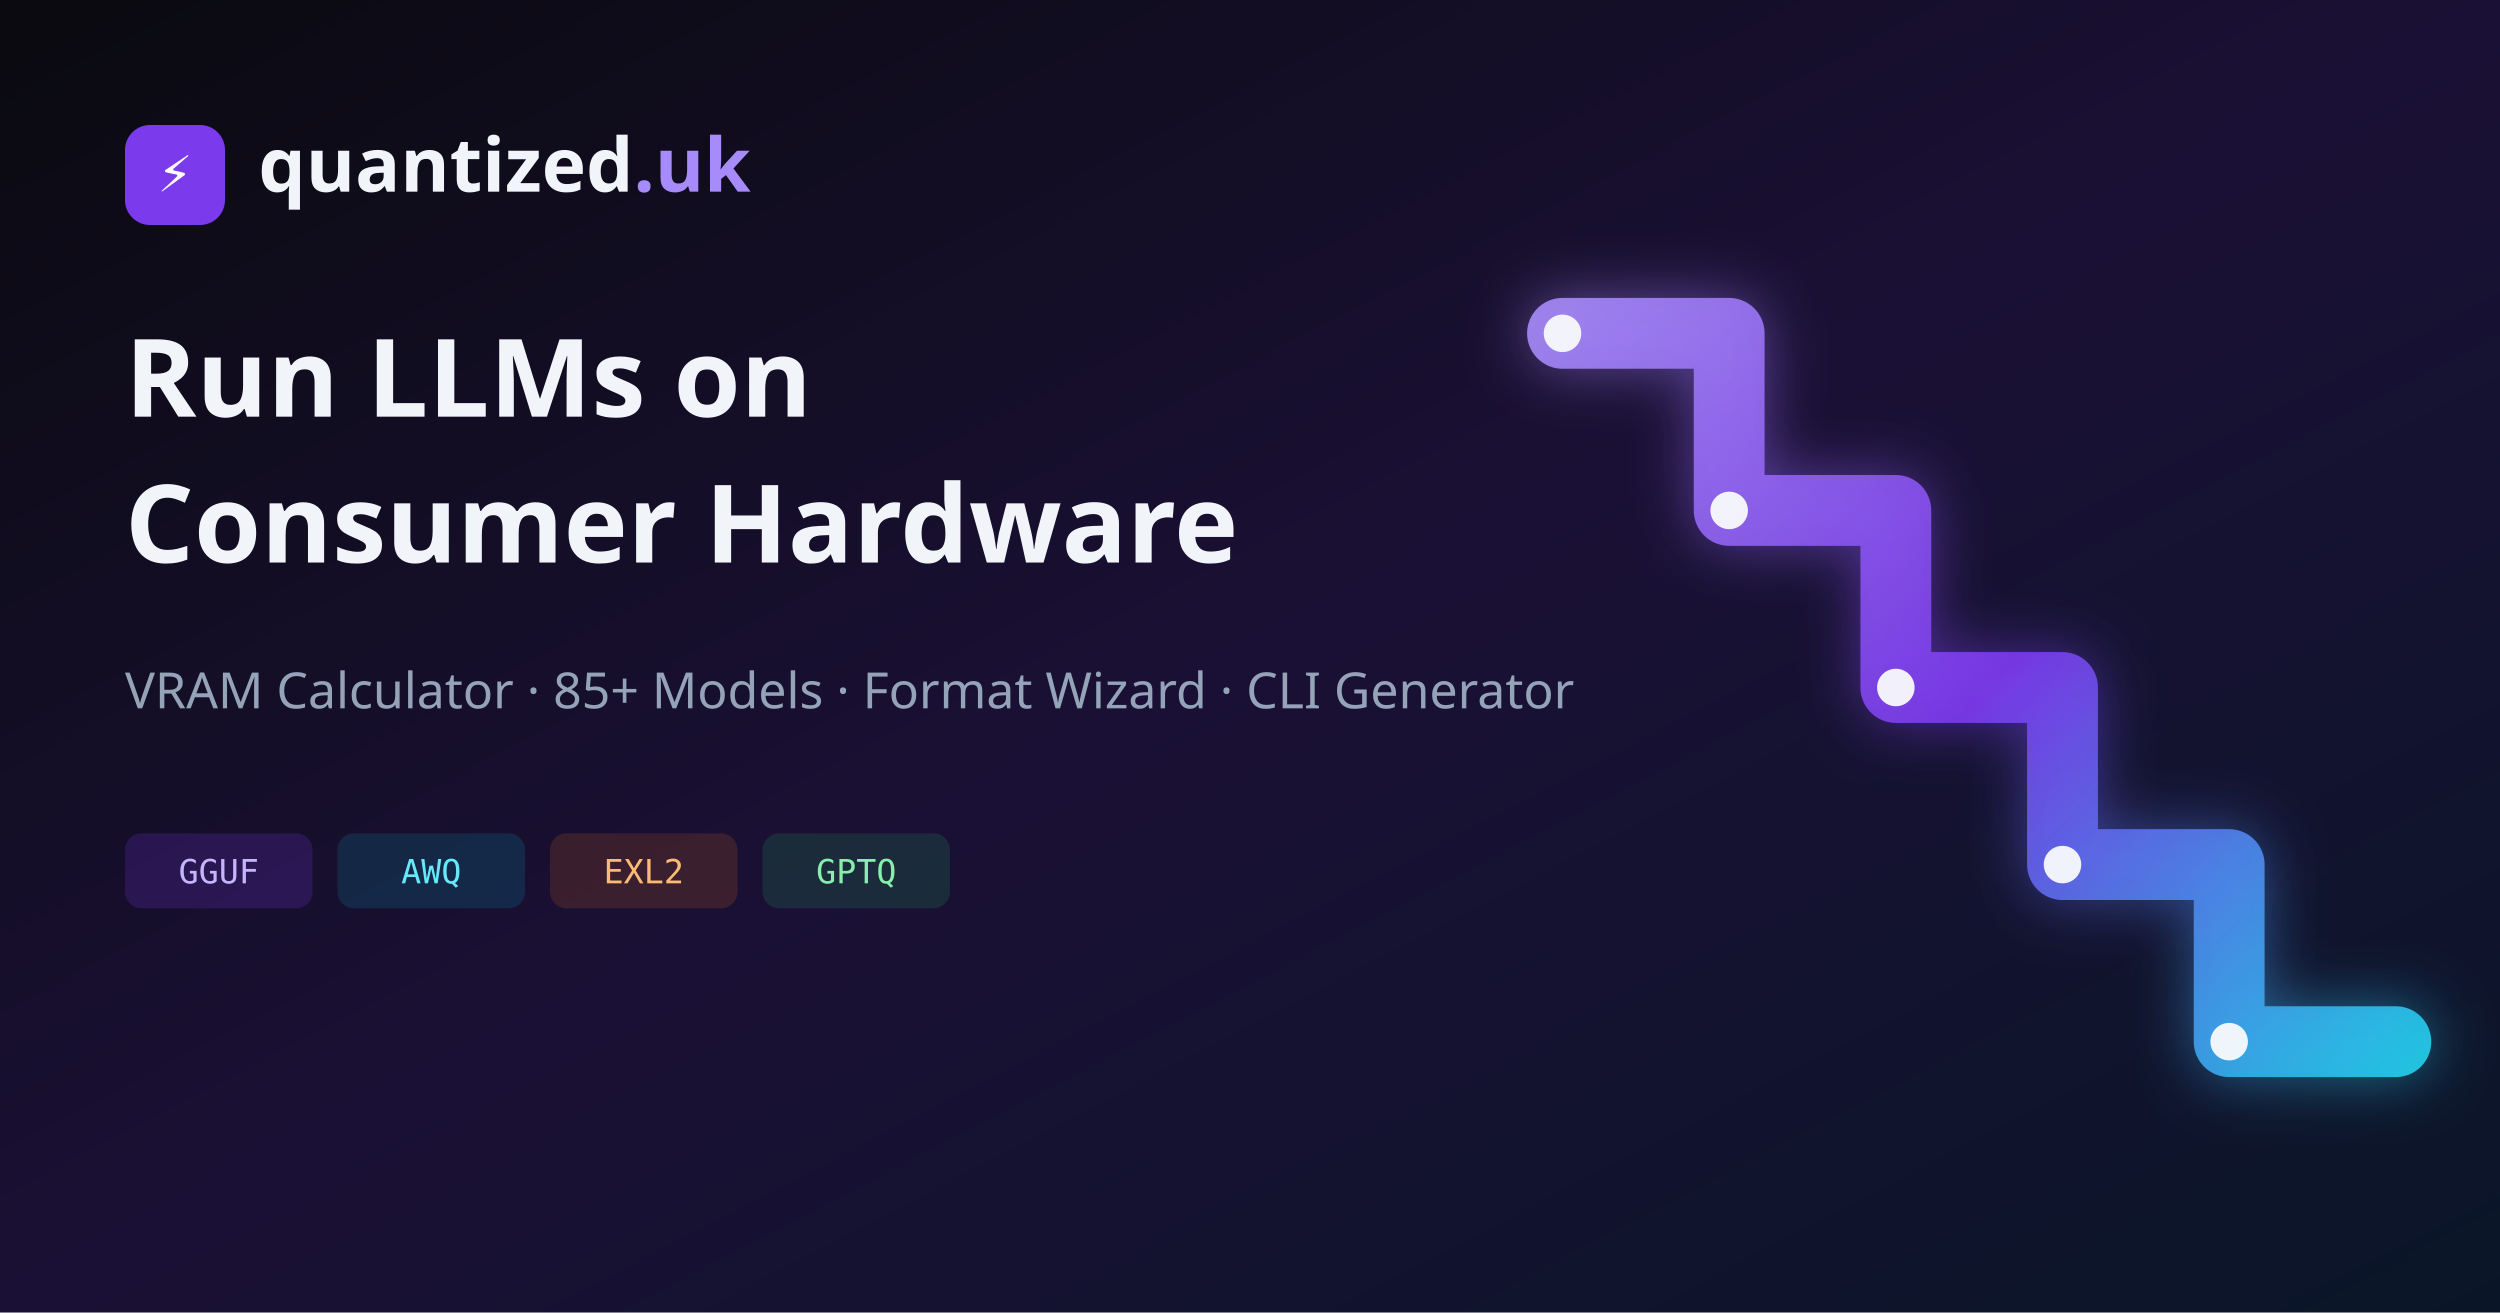
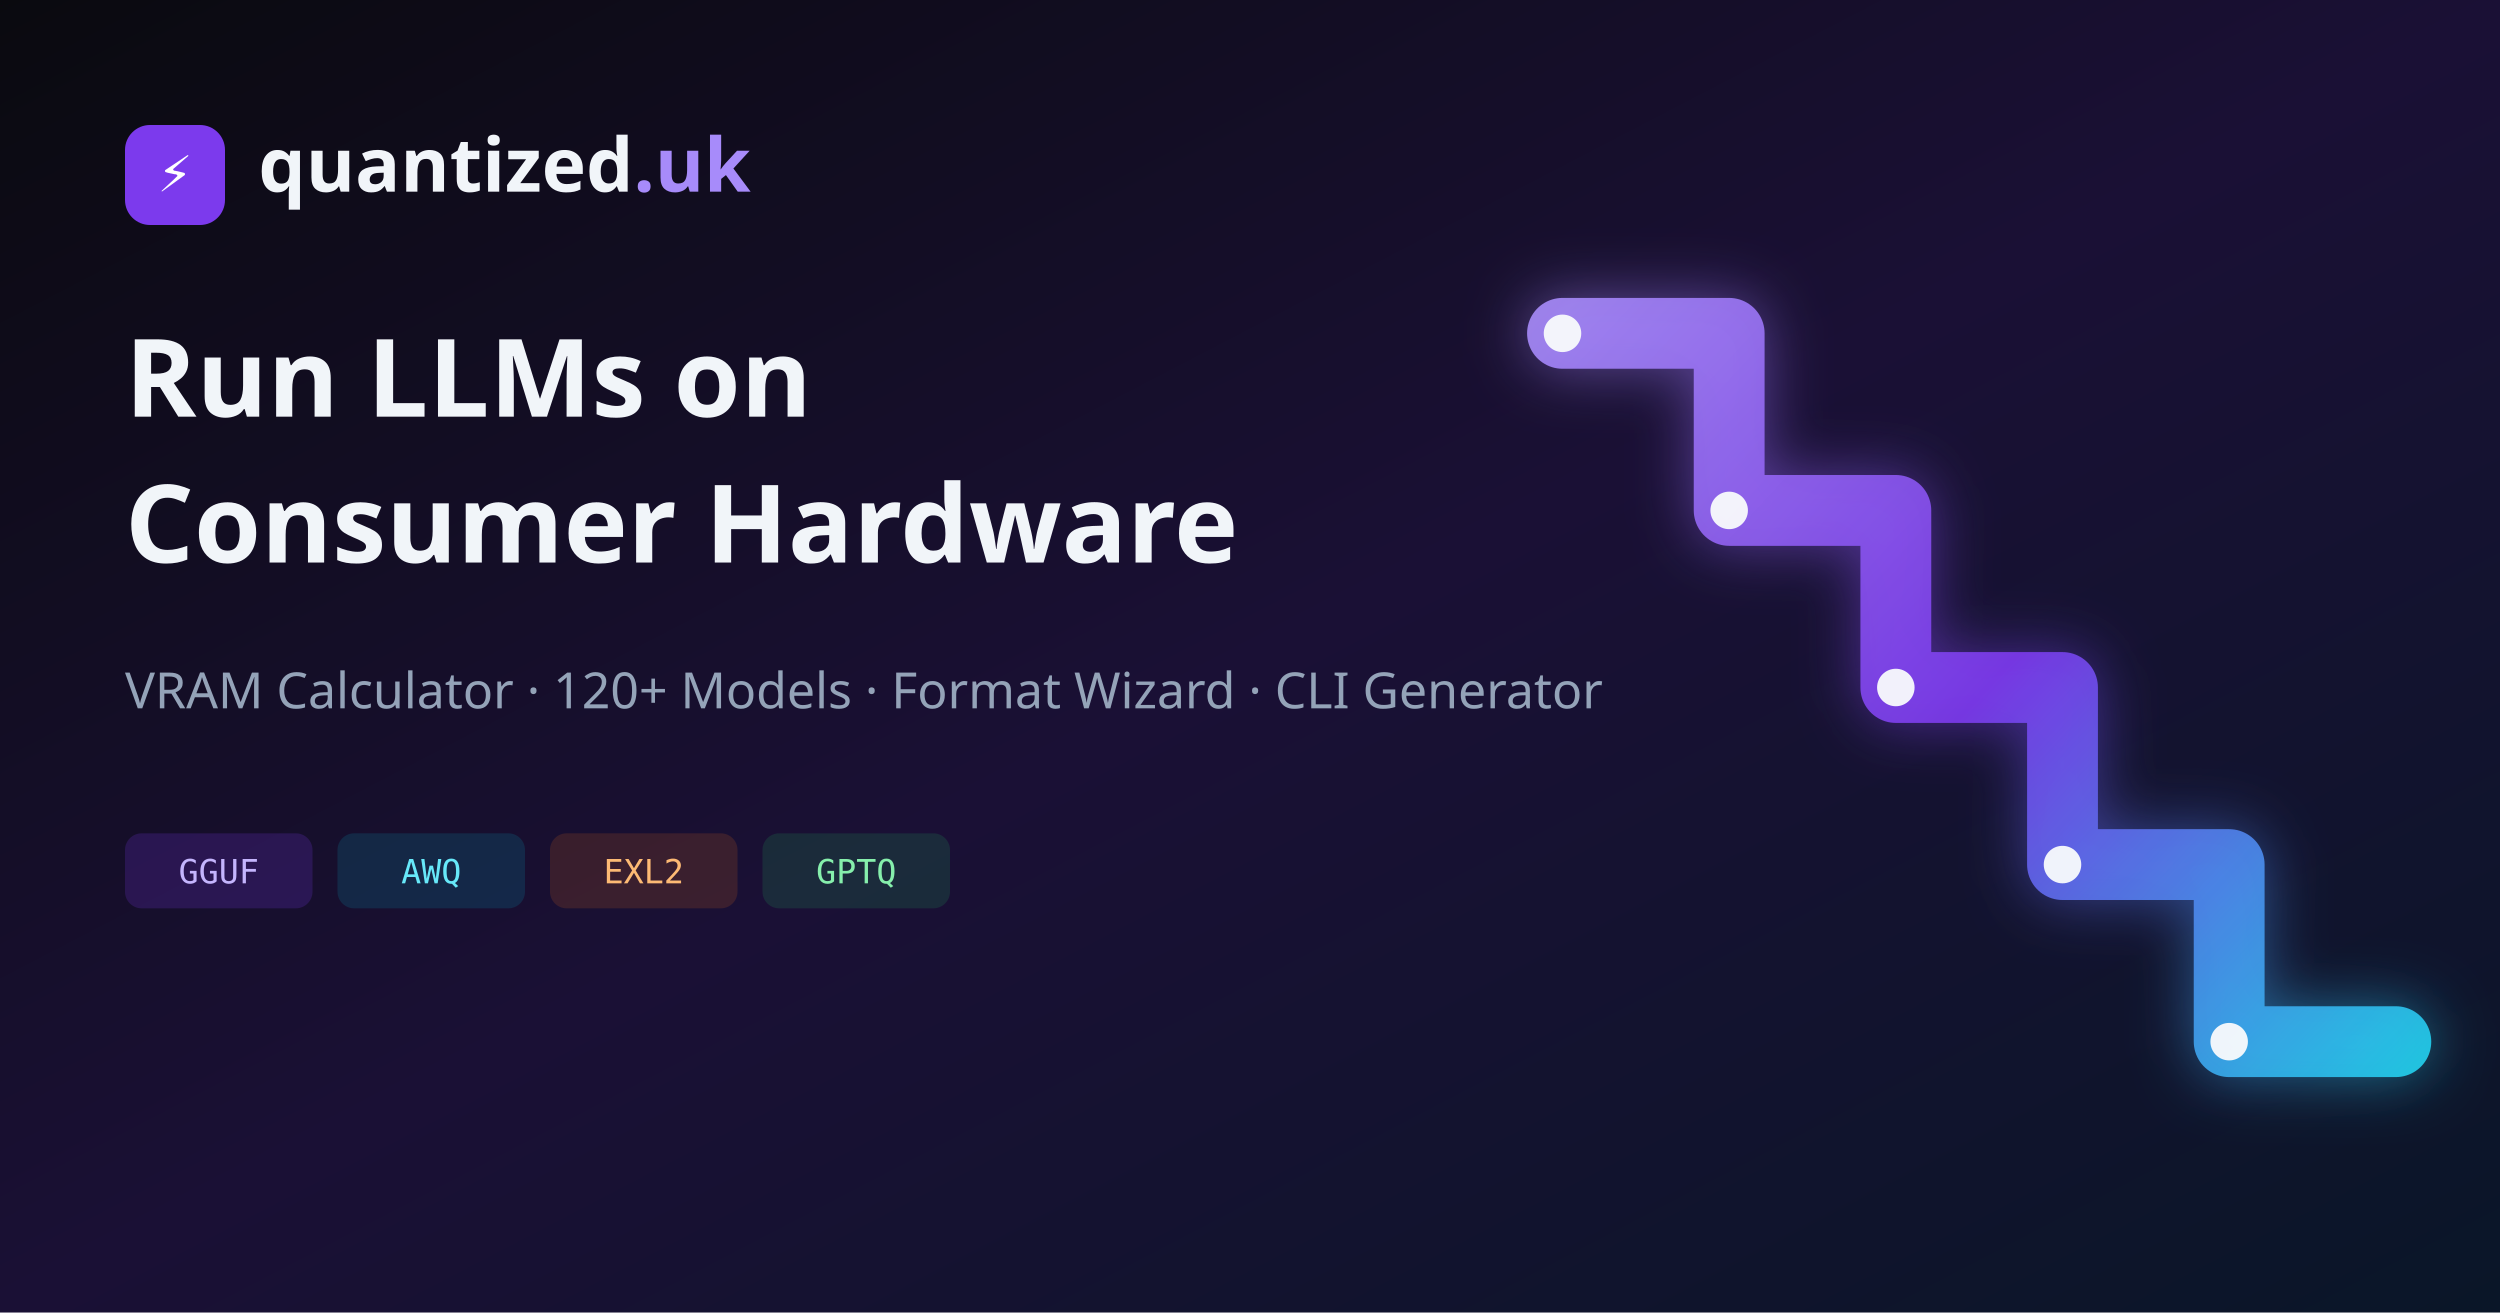
<svg xmlns="http://www.w3.org/2000/svg" width="1200" height="630" viewBox="0 0 1200 630">
  <defs>
    <linearGradient id="bg" x1="0%" y1="0%" x2="100%" y2="100%">
      <stop offset="0%" style="stop-color:#0a0a0f" />
      <stop offset="50%" style="stop-color:#1a1035" />
      <stop offset="100%" style="stop-color:#0a1628" />
    </linearGradient>
    <linearGradient id="stair" x1="740" y1="150" x2="1150" y2="530" gradientUnits="userSpaceOnUse">
      <stop offset="0" stop-color="#a78bfa" />
      <stop offset="0.5" stop-color="#7c3aed" />
      <stop offset="1" stop-color="#22d3ee" />
    </linearGradient>
    <filter id="stairGlow" x="-30%" y="-30%" width="160%" height="160%">
      <feGaussianBlur stdDeviation="14" />
    </filter>
  </defs>
  <rect width="1200" height="630" fill="url(#bg)" />
  <g stroke-linejoin="round" stroke-linecap="round" fill="none">
    <polyline points="750,160 830,160 830,245 910,245 910,330 990,330 990,415 1070,415 1070,500 1150,500" stroke="url(#stair)" stroke-width="34" filter="url(#stairGlow)" opacity="0.5" />
    <polyline points="750,160 830,160 830,245 910,245 910,330 990,330 990,415 1070,415 1070,500 1150,500" stroke="url(#stair)" stroke-width="34" opacity="0.9" />
  </g>
  <g fill="#f8fafc" opacity="0.95">
    <circle cx="750" cy="160" r="9" />
    <circle cx="830" cy="245" r="9" />
    <circle cx="910" cy="330" r="9" />
    <circle cx="990" cy="415" r="9" />
    <circle cx="1070" cy="500" r="9" />
  </g>
  <rect x="60" y="60" width="48" height="48" rx="12" fill="#7c3aed" />
  <text x="84" y="92" text-anchor="middle" fill="white" font-size="24" font-family="system-ui">⚡</text>
  <text x="124" y="92" fill="#f1f5f9" font-size="36" font-weight="700" font-family="system-ui">quantized<tspan fill="#a78bfa">.uk</tspan>
  </text>
  <text x="60" y="200" fill="#f1f5f9" font-size="52" font-weight="800" font-family="system-ui">Run LLMs on</text>
  <text x="60" y="270" fill="#f1f5f9" font-size="52" font-weight="800" font-family="system-ui">Consumer Hardware</text>
-   <text x="60" y="340" fill="#94a3b8" font-size="24" font-family="system-ui">VRAM Calculator · 85+ Models · Format Wizard · CLI Generator</text>
+   <text x="60" y="340" fill="#94a3b8" font-size="24" font-family="system-ui">VRAM Calculator · 120+ Models · Format Wizard · CLI Generator</text>
  <rect x="60" y="400" width="90" height="36" rx="8" fill="rgba(124,58,237,0.2)" />
  <text x="105" y="424" text-anchor="middle" fill="#c4b5fd" font-size="16" font-family="monospace">GGUF</text>
  <rect x="162" y="400" width="90" height="36" rx="8" fill="rgba(6,182,212,0.15)" />
  <text x="207" y="424" text-anchor="middle" fill="#67e8f9" font-size="16" font-family="monospace">AWQ</text>
  <rect x="264" y="400" width="90" height="36" rx="8" fill="rgba(249,115,22,0.15)" />
  <text x="309" y="424" text-anchor="middle" fill="#fdba74" font-size="16" font-family="monospace">EXL2</text>
  <rect x="366" y="400" width="90" height="36" rx="8" fill="rgba(34,197,94,0.15)" />
  <text x="411" y="424" text-anchor="middle" fill="#86efac" font-size="16" font-family="monospace">GPTQ</text>
</svg>
